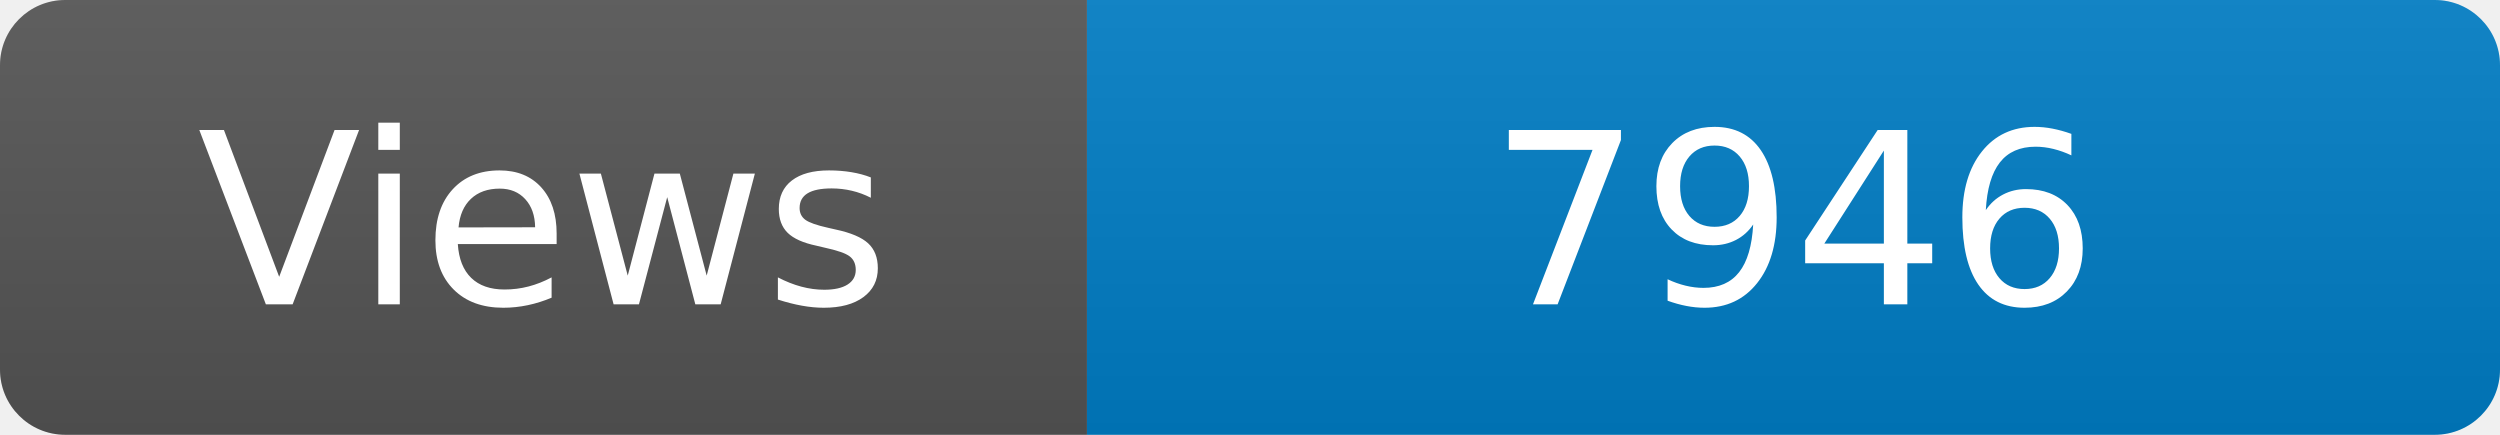
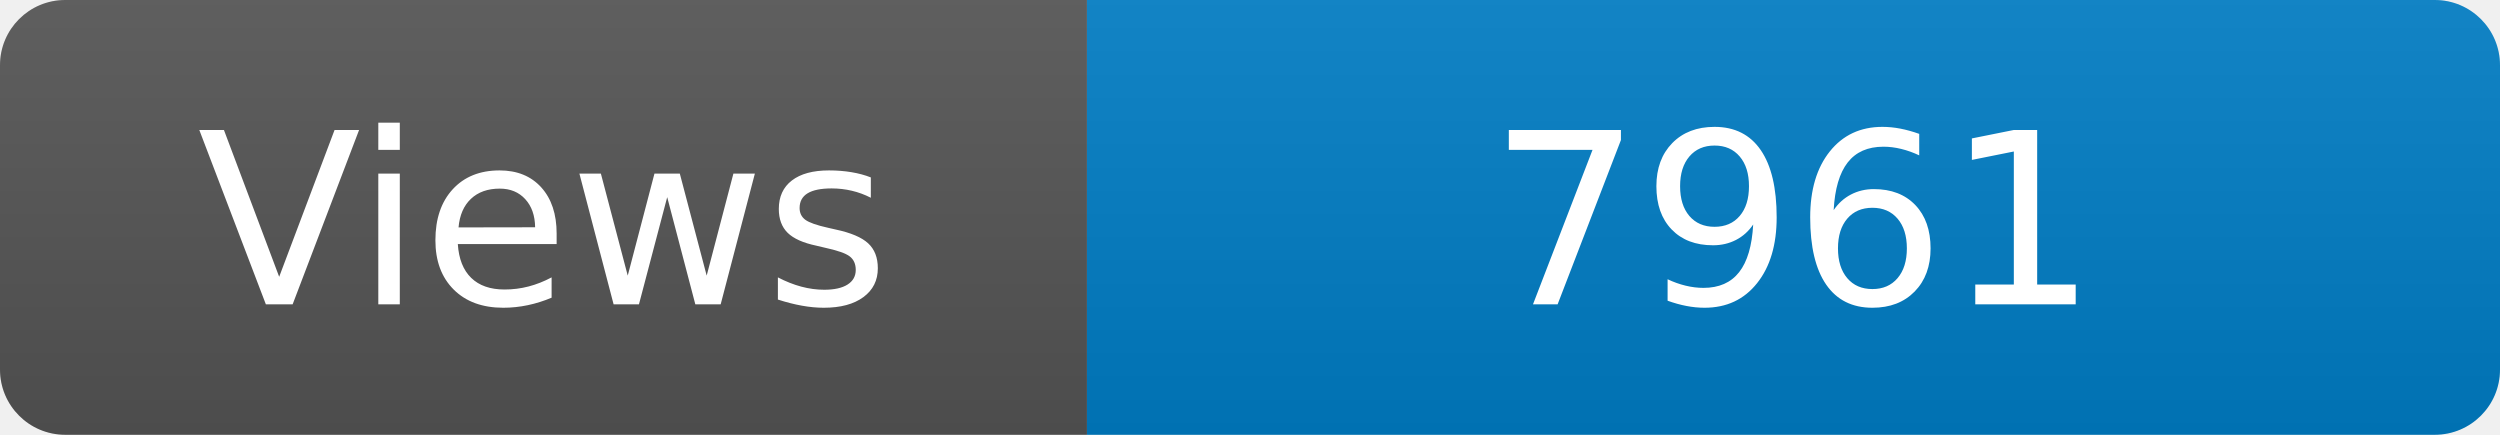
<svg xmlns="http://www.w3.org/2000/svg" width="115" height="20" role="img" aria-label="Maintained?: yes">
  <linearGradient id="s" x2="0" y2="100%">
    <stop offset="0" stop-color="#bbb" stop-opacity=".1" />
    <stop offset="1" stop-opacity=".1" />
  </linearGradient>
  <clipPath id="r">
    <rect width="115" height="20" rx="3" fill="#fff" />
  </clipPath>
  <g clip-path="url(#r)">
    <rect width="50" height="20" fill="#555" />
    <rect x="50" width="160" height="20" fill="#007ec6" />
    <rect width="115" height="20" fill="url(#s)" />
  </g>
  <g fill="#fff" text-anchor="middle" font-family="Verdana,Geneva,DejaVu Sans,sans-serif" font-size="110">
    <text x="250" y="140" transform="scale(.1)" fill="#fff">Views</text>
-     <text x="825" y="140" transform="scale(.1)" fill="#fff">7946</text>
+     <text x="825" y="140" transform="scale(.1)" fill="#fff">7961</text>
  </g>
</svg>
